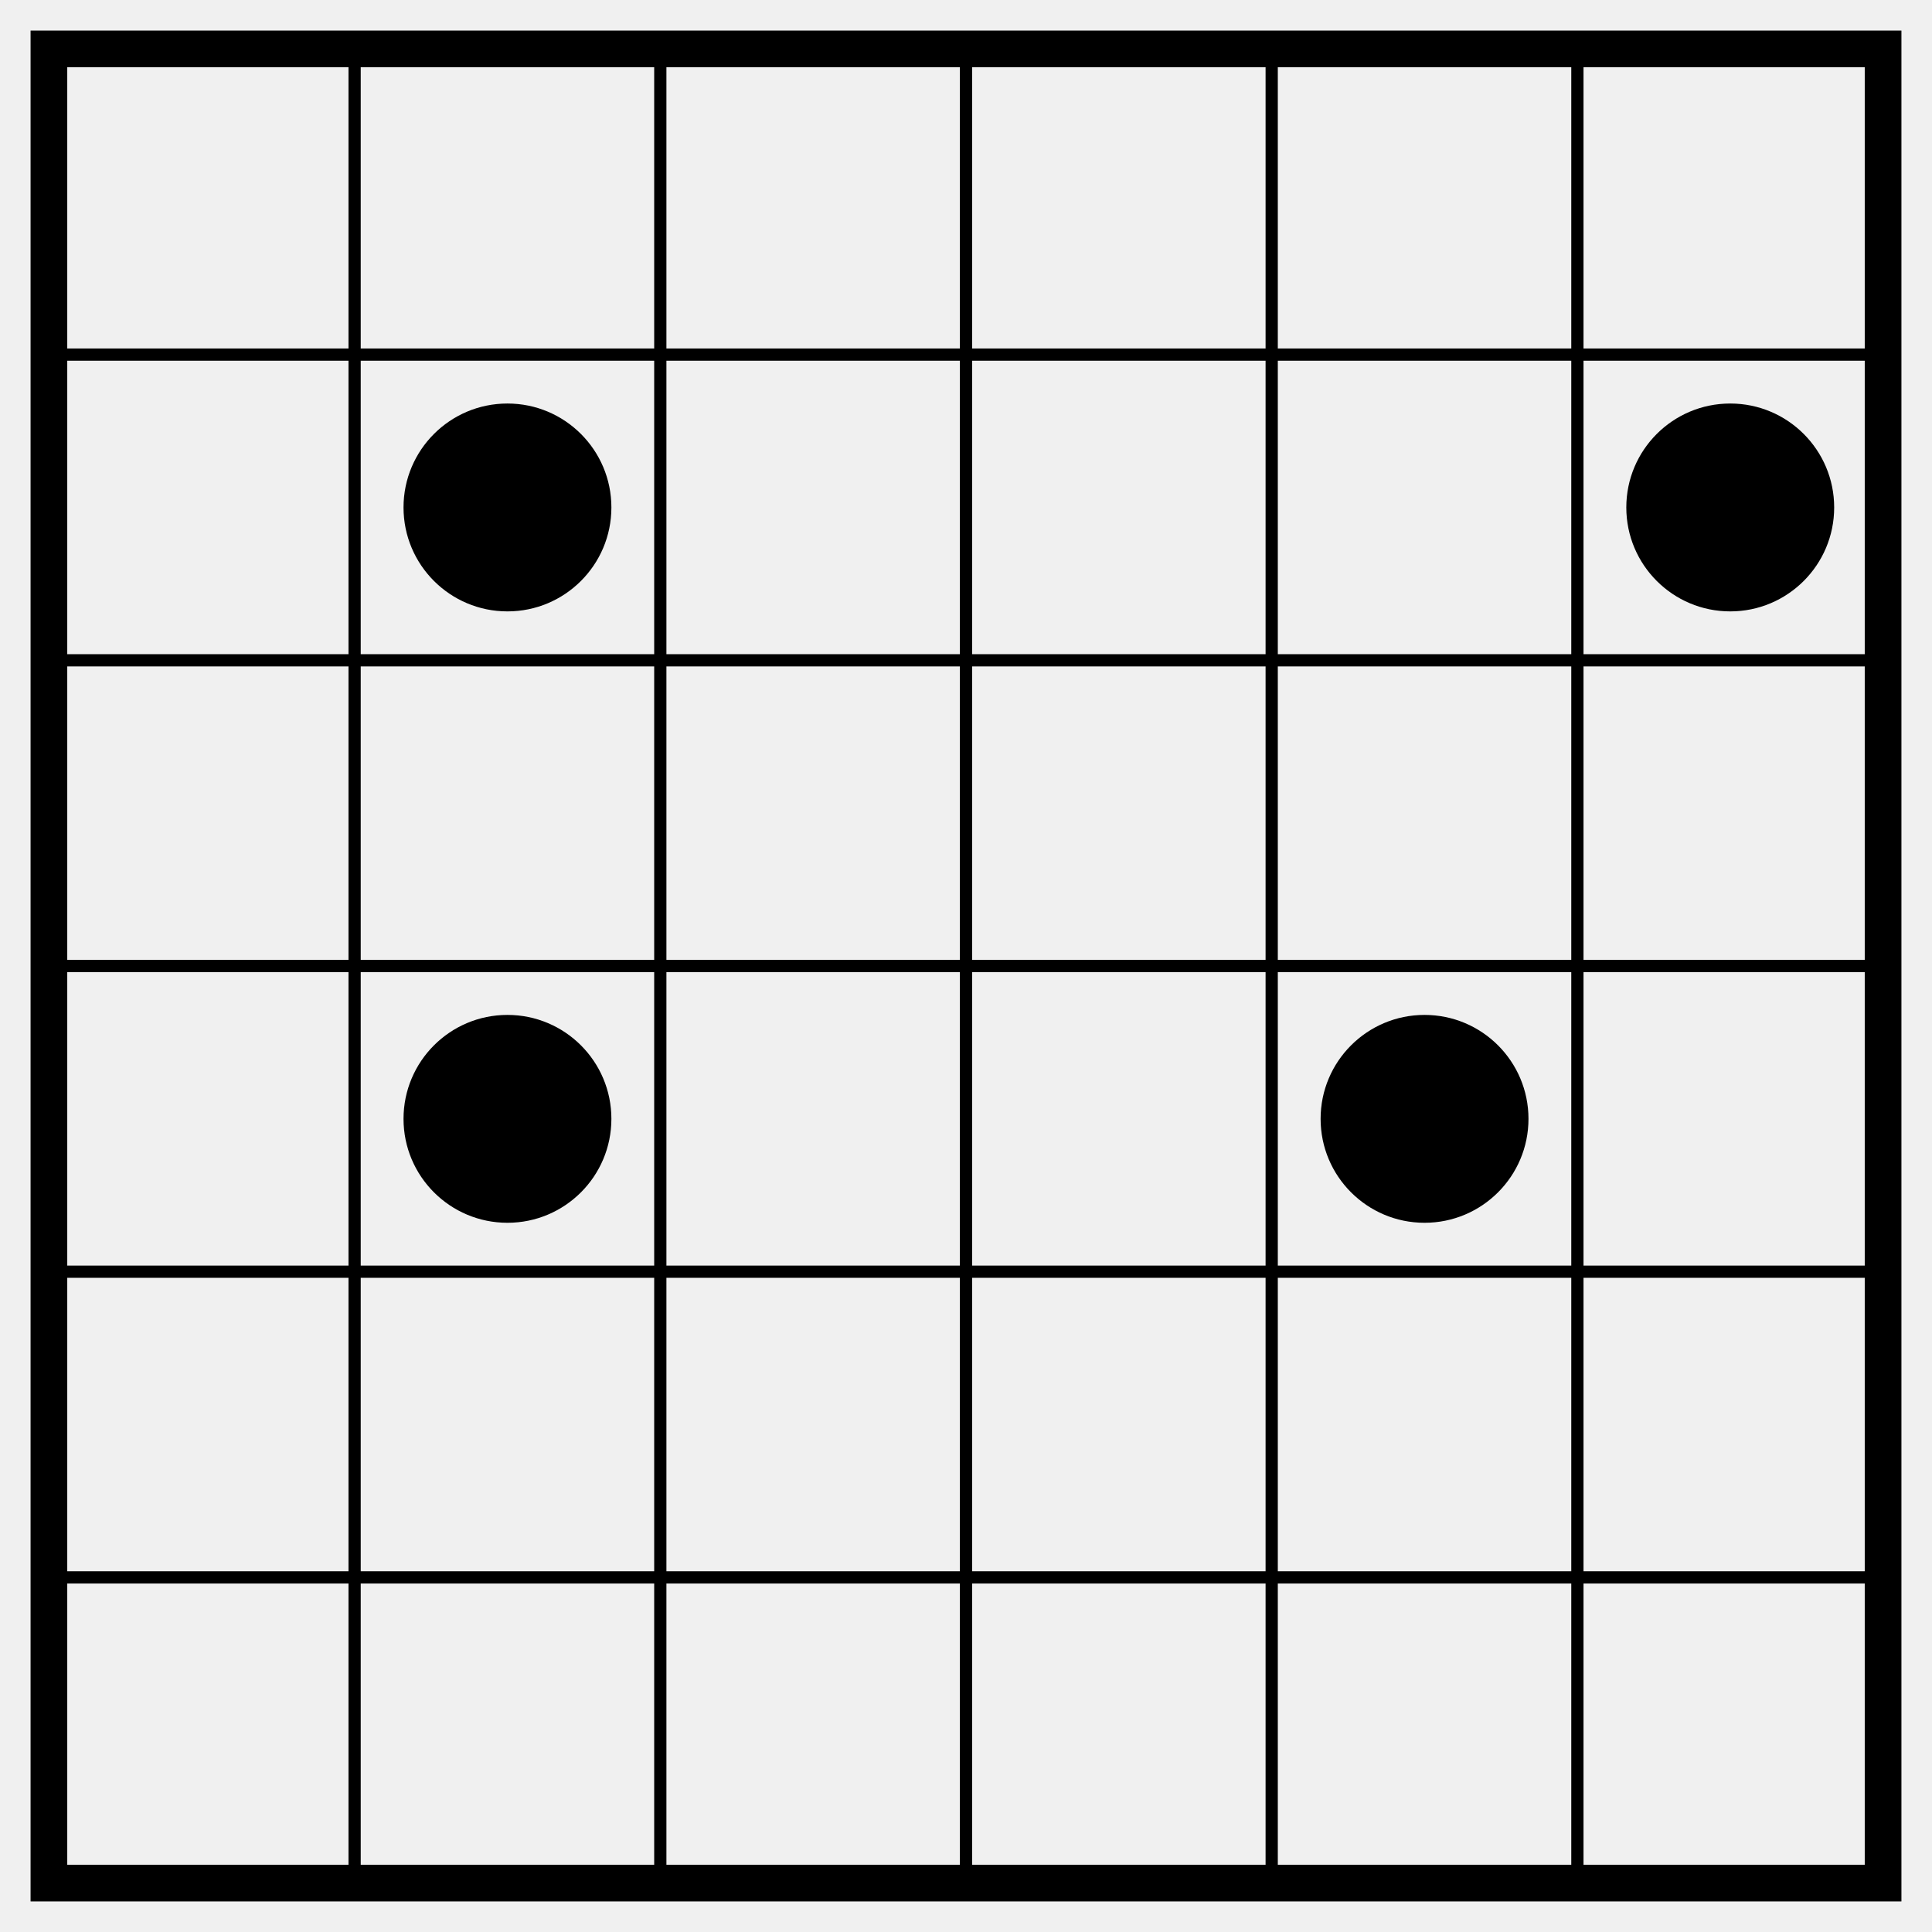
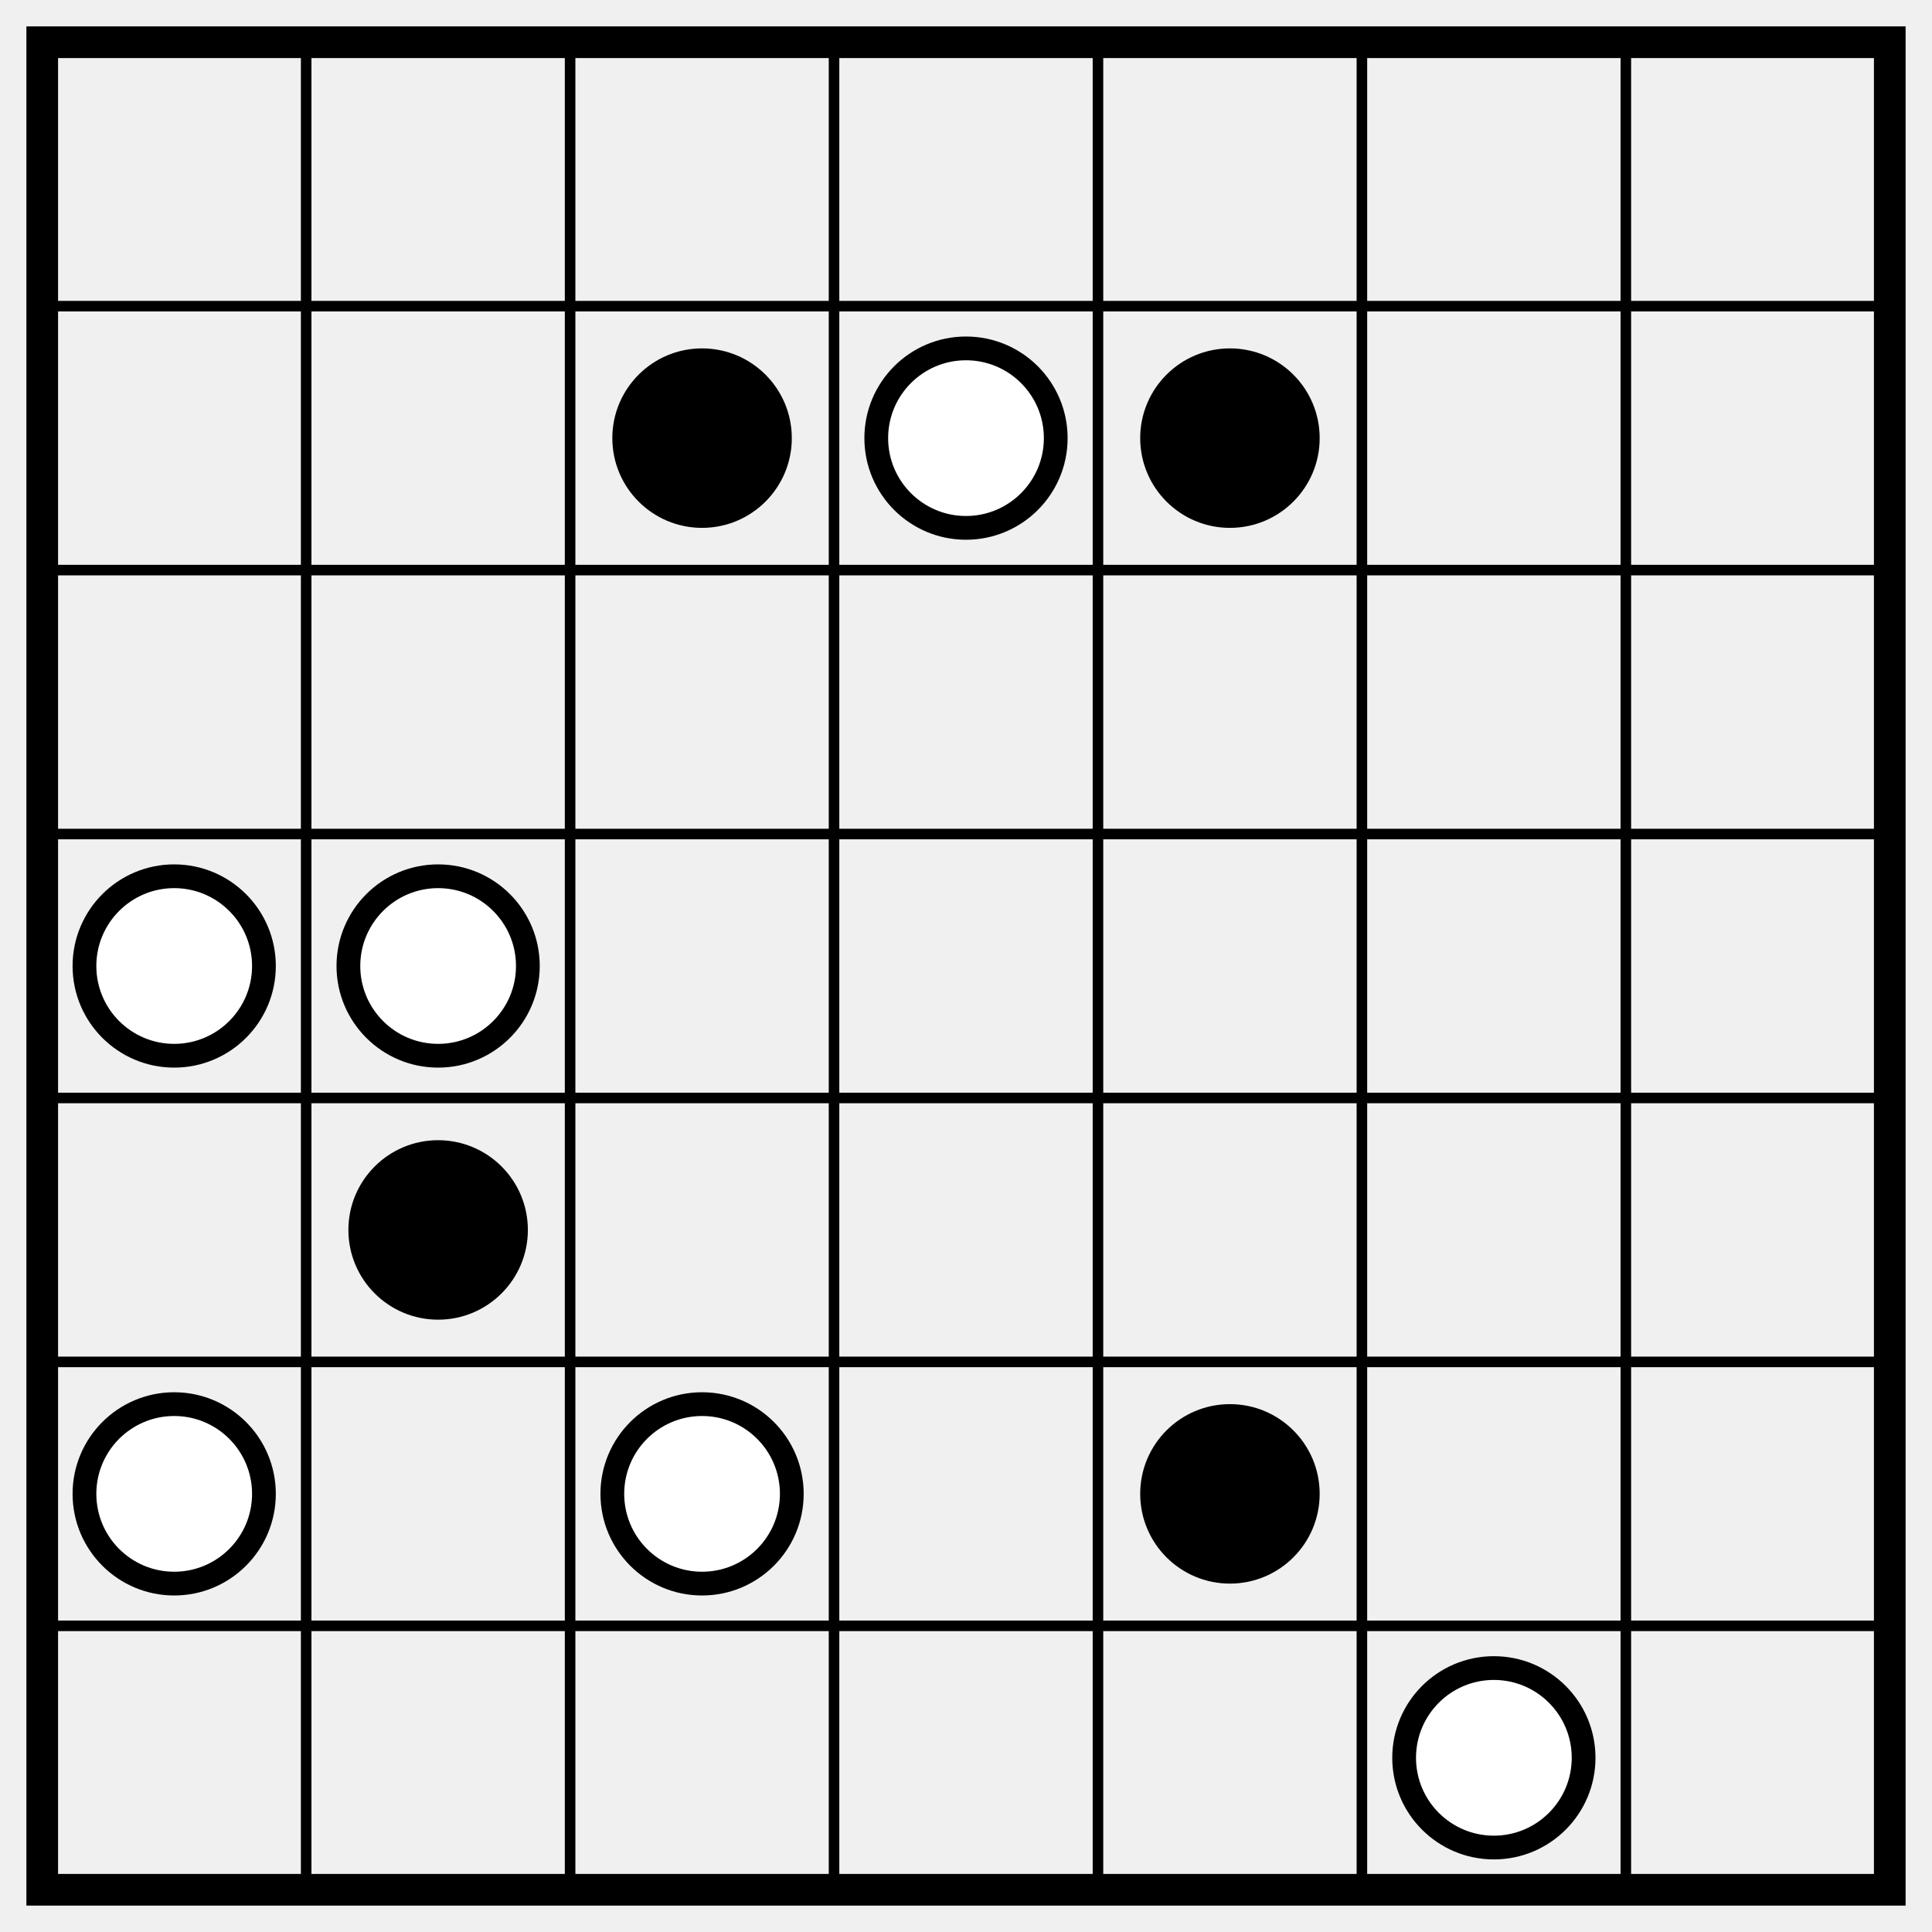
- <svg xmlns="http://www.w3.org/2000/svg" class="p" viewBox="0 0 632 632" preserveAspectRatio="xMidYMid meet" shape-rendering="geometricPrecision">
-   <path d="M16 116H616M16 216H616M16 316H616M16 416H616M16 516H616M116 16V616M216 16V616M316 16V616M416 16V616M516 16V616" fill="none" stroke="#000" stroke-width="4" stroke-linecap="square" />
-   <rect x="16" y="16" width="600" height="600" fill="none" stroke="#000" stroke-width="12" />
-   <g fill="#000">
-     <circle cx="166" cy="166" r="34" />
-     <circle cx="566" cy="166" r="34" />
+ <svg xmlns="http://www.w3.org/2000/svg" class="p" viewBox="0 0 732 732" preserveAspectRatio="xMidYMid meet" shape-rendering="geometricPrecision">
+   <path d="M16 116H716M16 216H716M16 316H716M16 416H716M16 516H716M16 616H716M116 16V716M216 16V716M316 16V716M416 16V716M516 16V716M616 16V716" fill="none" stroke="#000" stroke-width="4" stroke-linecap="square" />
+   <rect x="16" y="16" width="700" height="700" fill="none" stroke="#000" stroke-width="12" />
+   <circle cx="266" cy="166" r="34" fill="#000" />
+   <circle cx="366" cy="166" r="34" fill="#fff" stroke="#000" stroke-width="9" />
+   <circle cx="466" cy="166" r="34" fill="#000" />
+   <g fill="#fff" stroke="#000" stroke-width="9">
+     <circle cx="66" cy="366" r="34" />
    <circle cx="166" cy="366" r="34" />
-     <circle cx="466" cy="366" r="34" />
  </g>
+   <circle cx="166" cy="466" r="34" fill="#000" />
+   <g fill="#fff" stroke="#000" stroke-width="9">
+     <circle cx="66" cy="566" r="34" />
+     <circle cx="266" cy="566" r="34" />
+   </g>
+   <circle cx="466" cy="566" r="34" fill="#000" />
+   <circle cx="566" cy="666" r="34" fill="#fff" stroke="#000" stroke-width="9" />
</svg>
